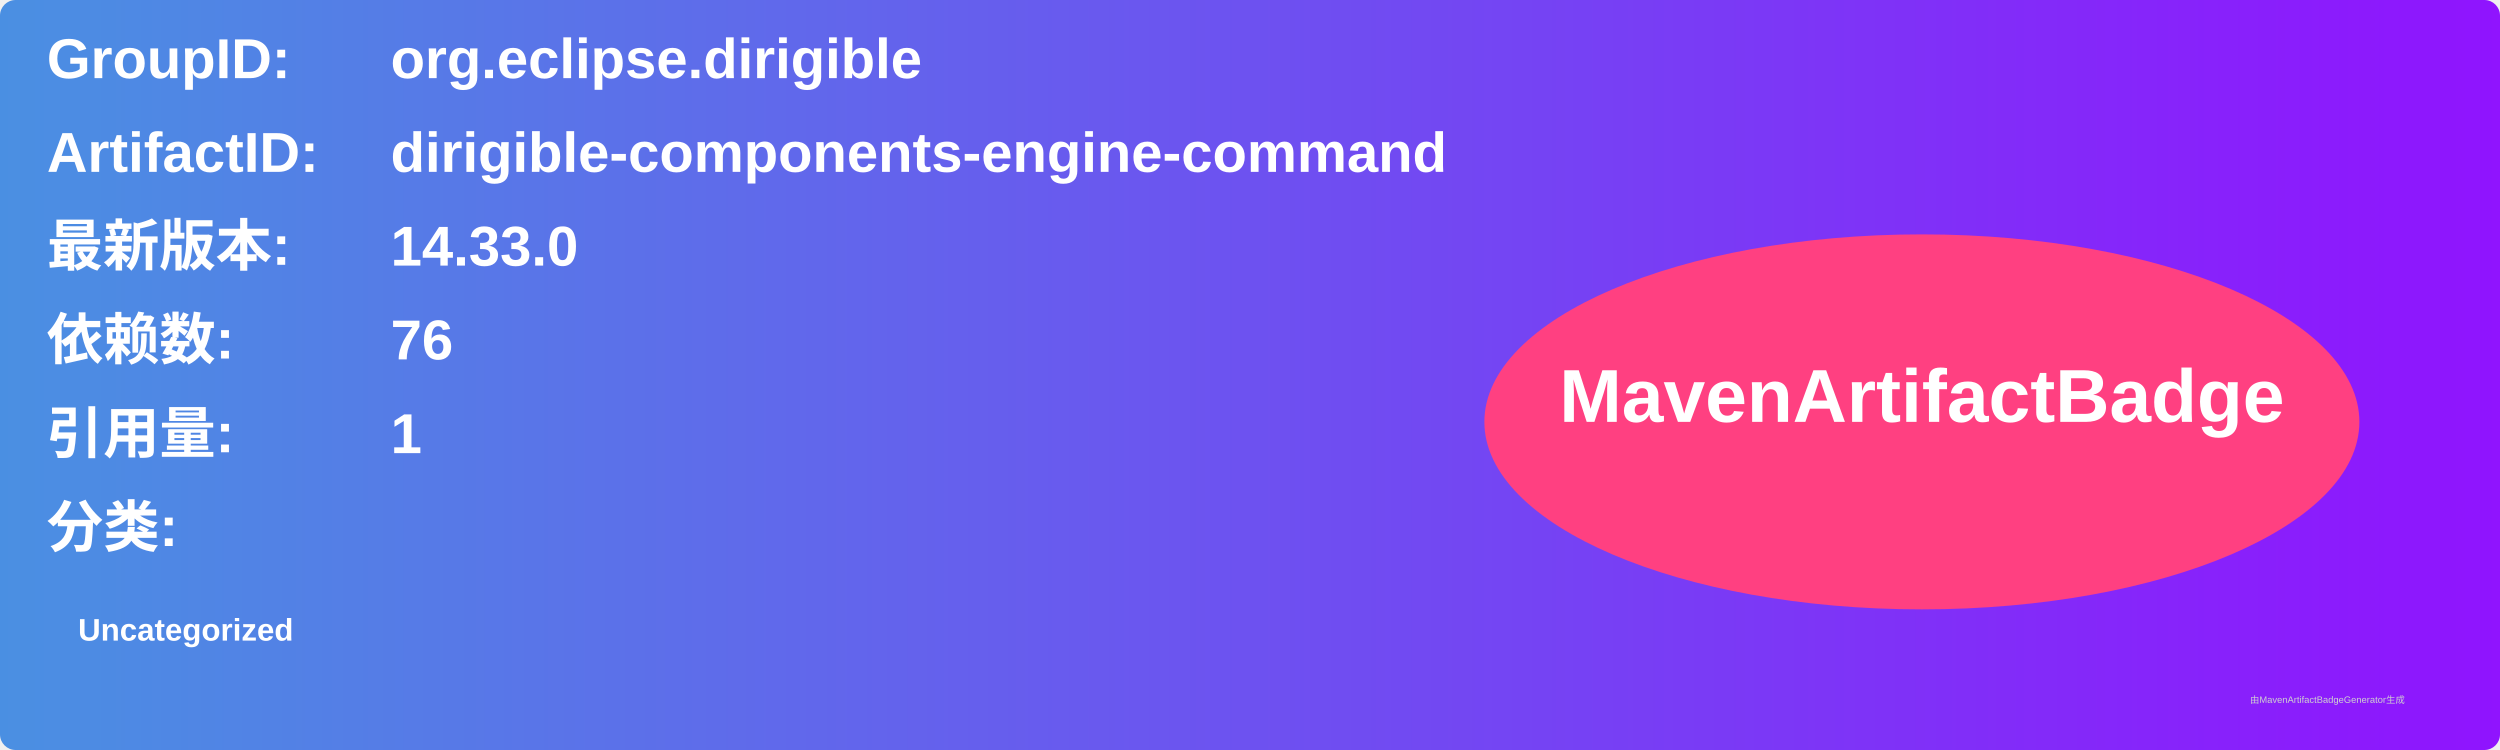
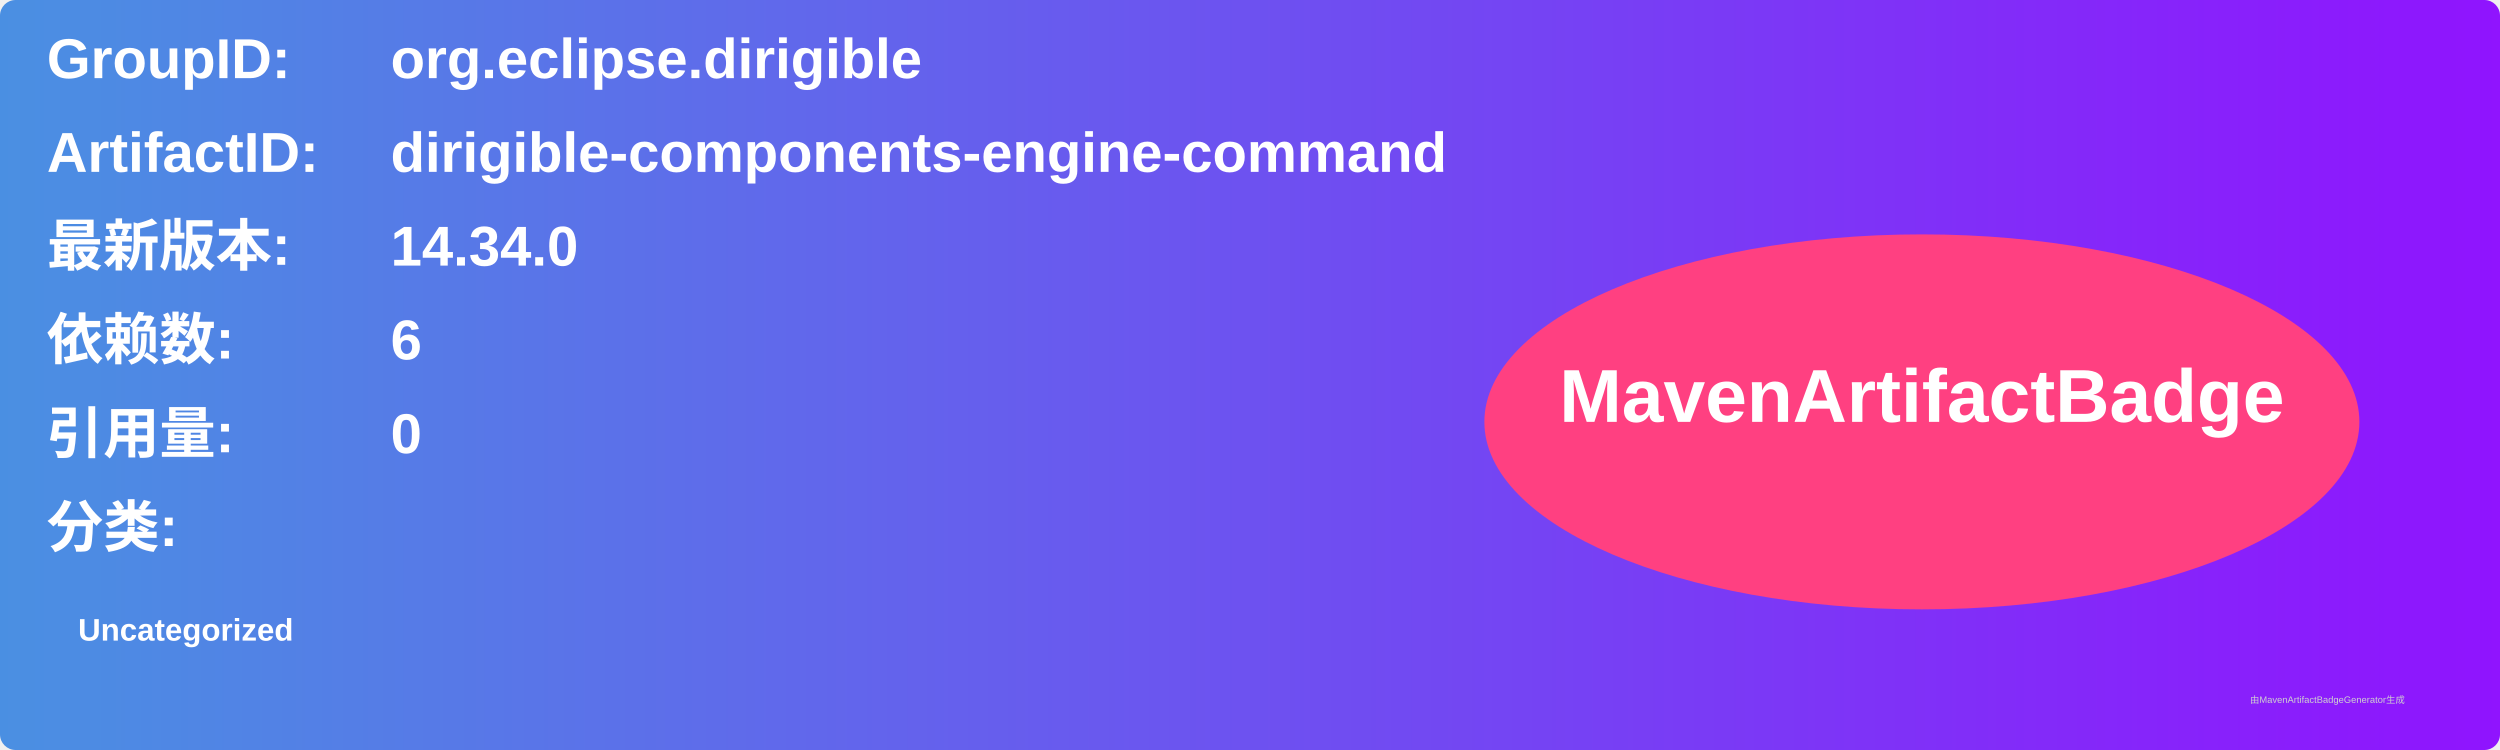
<svg xmlns="http://www.w3.org/2000/svg" width="800" height="240" viewBox="0 0 800 240">
  <linearGradient id="grad" x1="0%" y1="0%" x2="100%" y2="0%">
    <stop offset="0%" stop-color="#4a90e2" />
    <stop offset="100%" stop-color="#9013fe" />
  </linearGradient>
  <rect width="100%" height="100%" rx="5" ry="5" fill="url(#grad)" />
  <g transform="translate(15, 15)">
    <text x="0" y="10" font-family="Arial" font-size="18" fill="white" font-weight="bold" width="260">GroupID:</text>
    <text x="110" y="10" font-family="Arial" font-size="18" fill="white" font-weight="bold" width="460">org.eclipse.dirigible</text>
    <text x="0" y="40" font-family="Arial" font-size="18" fill="white" font-weight="bold" width="260">ArtifactID:</text>
    <text x="110" y="40" font-family="Arial" font-size="18" fill="white" font-weight="bold" width="460">dirigible-components-engine-command</text>
    <text x="0" y="70" font-family="Arial" font-size="18" fill="white" font-weight="bold">最新版本:</text>
    <text x="110" y="70" font-family="Arial" font-size="18" fill="white" font-weight="bold">
-       <tspan font-weight="bold">14.33.0</tspan>
+       <tspan font-weight="bold">14.34.0</tspan>
    </text>
    <text x="0" y="100" font-family="Arial" font-size="18" fill="white" font-weight="bold">依赖数: </text>
    <text x="110" y="100" font-family="Arial" font-size="18" fill="white">
-       <tspan font-weight="bold">76</tspan>
+       <tspan font-weight="bold">6</tspan>
    </text>
    <text x="0" y="130" font-family="Arial" font-size="18" fill="white" font-weight="bold">引用量: </text>
    <text x="110" y="130" font-family="Arial" font-size="18" fill="white">
-       <tspan font-weight="bold">1</tspan>
+       <tspan font-weight="bold">0</tspan>
    </text>
    <text x="0" y="160" font-family="Arial" font-size="18" fill="white" font-weight="bold">分类:</text>
    <text x="10" y="190" font-family="Arial" font-size="10" fill="white">
      <tspan font-weight="bold">Uncategorized</tspan>
    </text>
    <ellipse cx="600" cy="120" rx="140" ry="60" fill="#ff4081" />
    <text x="600" y="120" text-anchor="middle" font-family="Arial" font-size="24" fill="white" font-weight="bold">MavenArtifactBadge</text>
  </g>
  <text x="720" y="225" font-family="Arial" font-size="3" fill="#d0d0d0">由MavenArtifactBadgeGenerator生成</text>
</svg>
